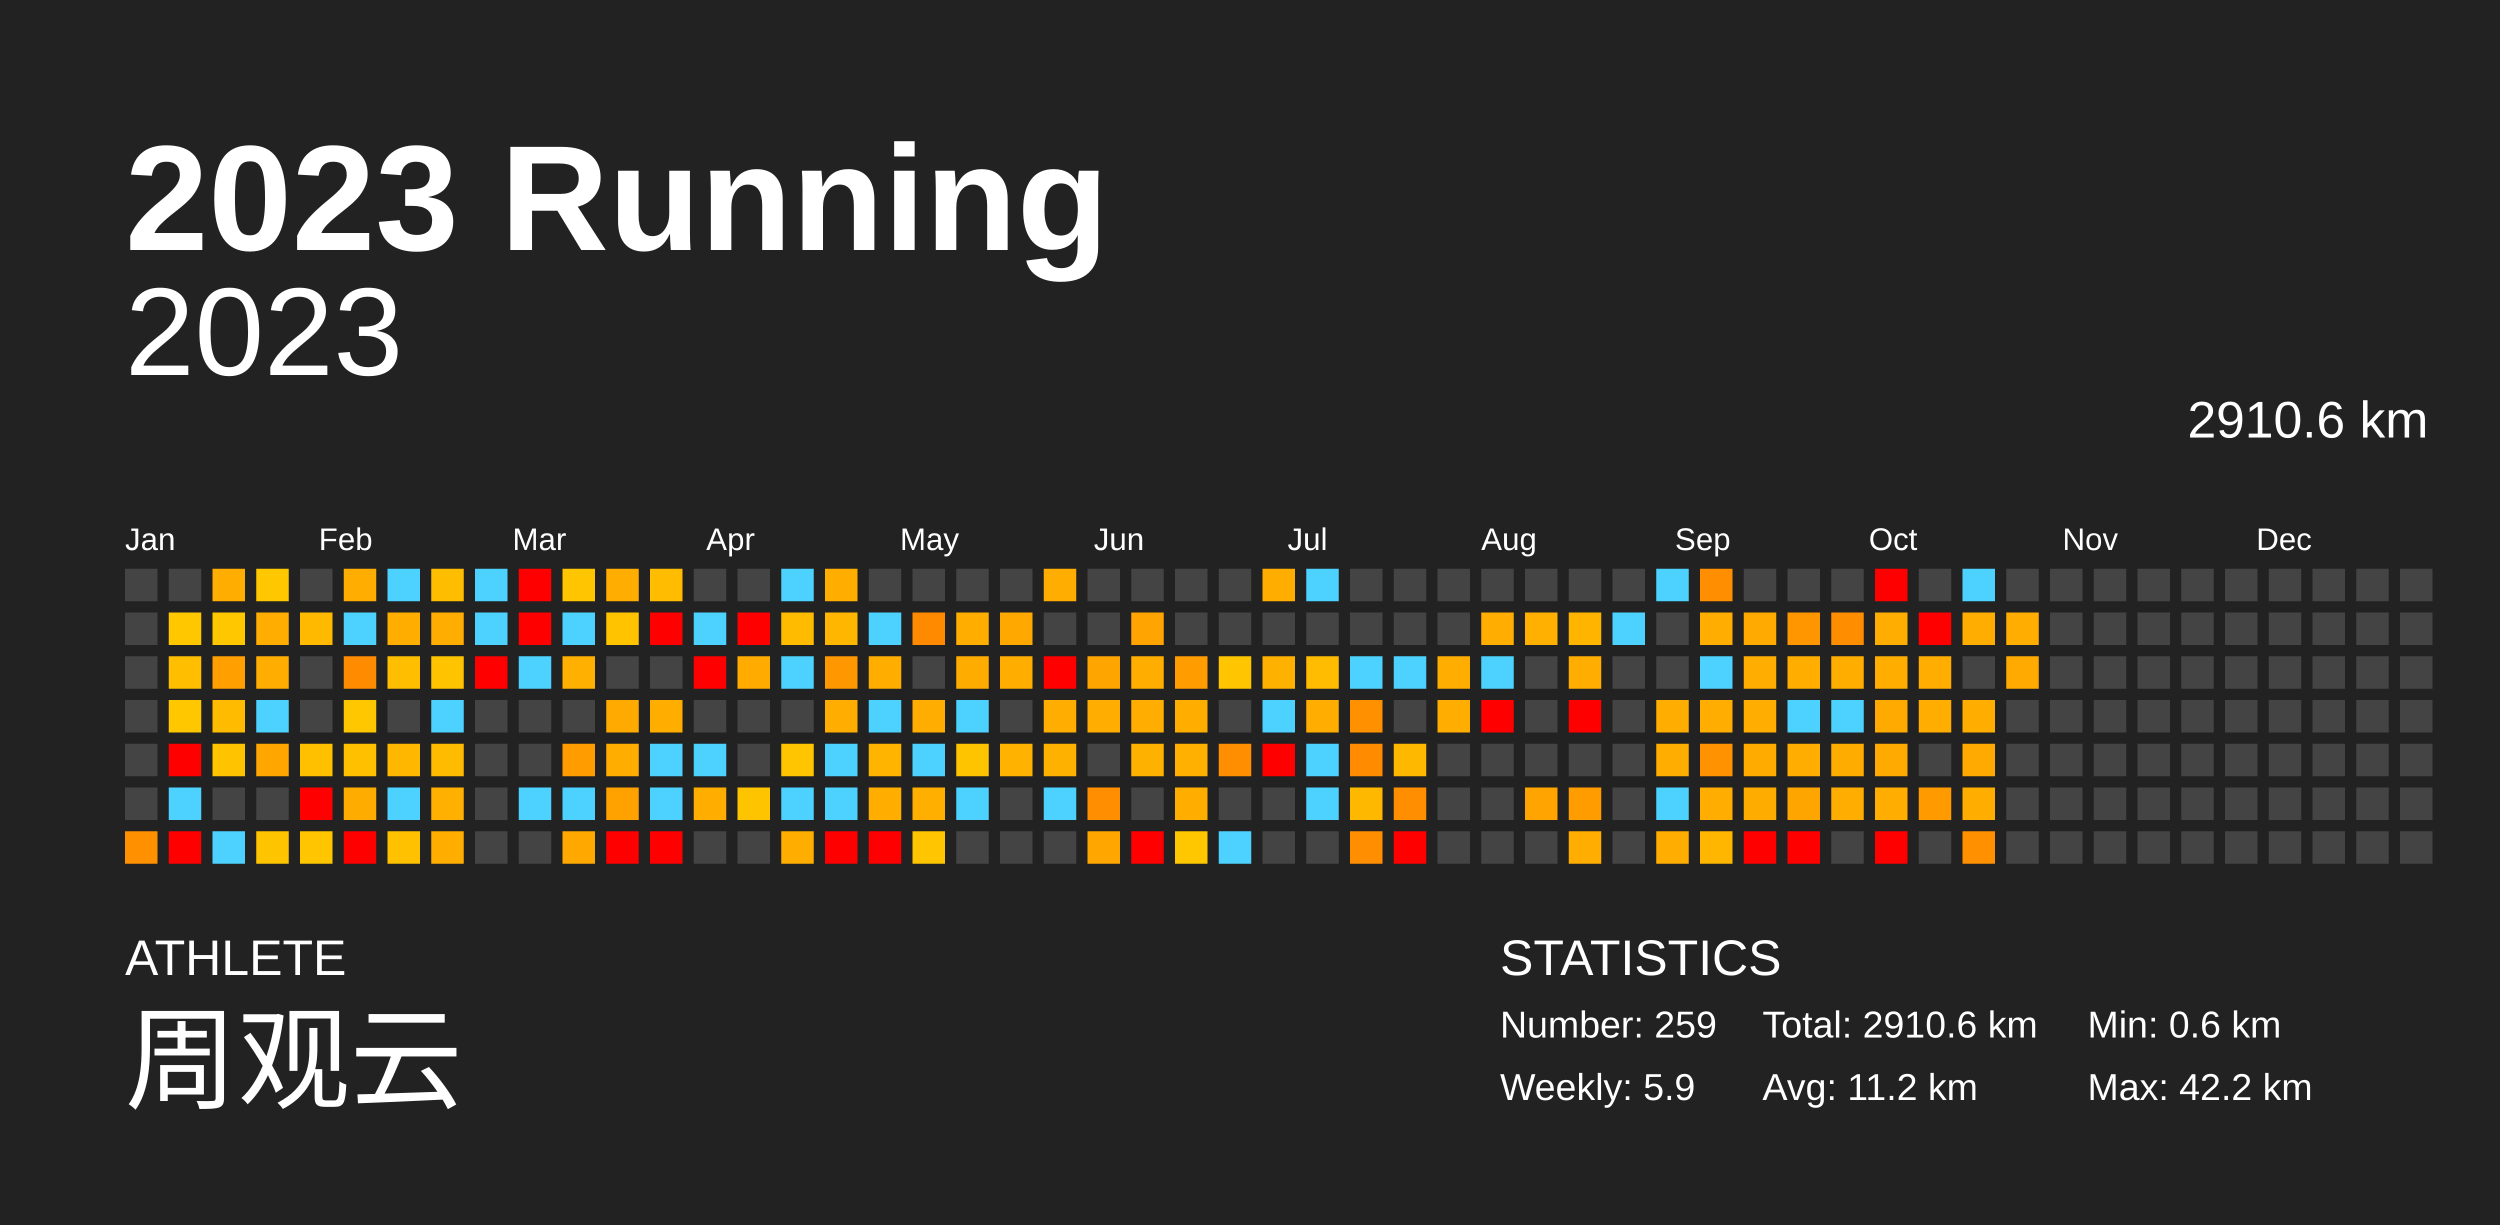
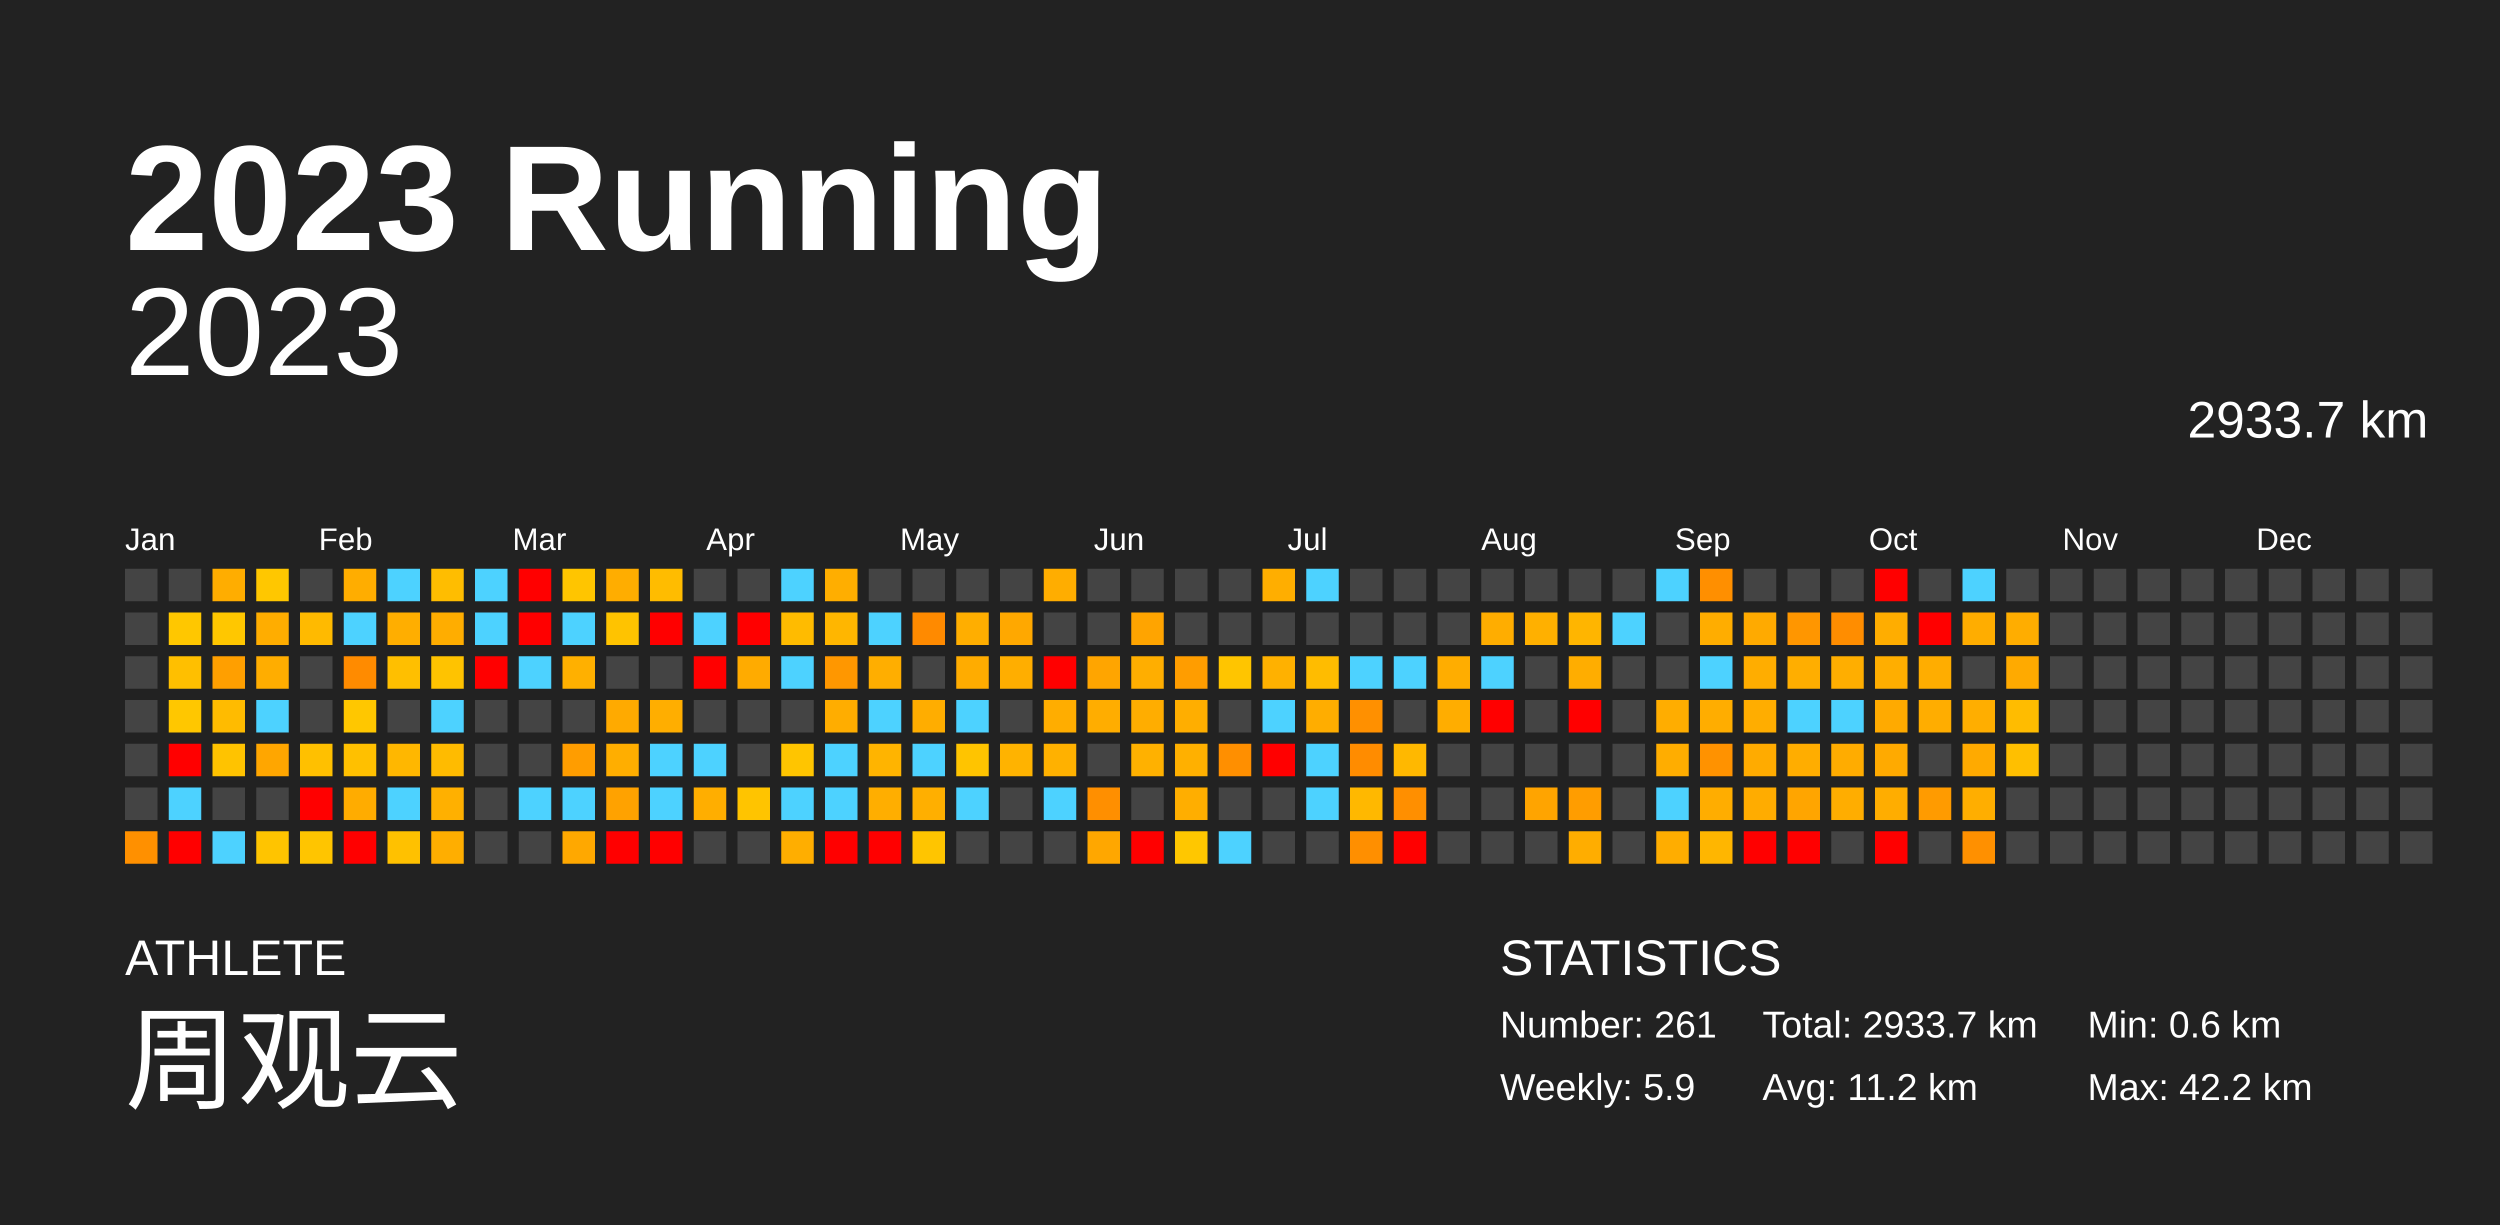
<svg xmlns="http://www.w3.org/2000/svg" baseProfile="full" height="98mm" version="1.1" viewBox="0,0,200,98" width="200mm">
  <defs />
  <rect fill="#222222" height="98" width="200" x="0" y="0" />
  <text fill="#FFFFFF" style="font-size:12px; font-family:Arial; font-weight:bold;" x="10" y="20">2023 Running</text>
  <text fill="#FFFFFF" style="font-size:4px; font-family:Arial" x="10" y="78">ATHLETE</text>
  <text fill="#FFFFFF" style="font-size:9px; font-family:Arial" x="10" y="88">周观云</text>
  <text fill="#FFFFFF" style="font-size:4px; font-family:Arial" x="120" y="78">STATISTICS</text>
-   <text fill="#FFFFFF" style="font-size:3px; font-family:Arial" x="120" y="83">Number: 259</text>
+   <text fill="#FFFFFF" style="font-size:3px; font-family:Arial" x="120" y="83">Number: 261</text>
  <text fill="#FFFFFF" style="font-size:3px; font-family:Arial" x="120" y="88">Weekly: 5.9</text>
-   <text fill="#FFFFFF" style="font-size:3px; font-family:Arial" x="141" y="83">Total: 2910.6 km</text>
+   <text fill="#FFFFFF" style="font-size:3px; font-family:Arial" x="141" y="83">Total: 2933.7 km</text>
  <text fill="#FFFFFF" style="font-size:3px; font-family:Arial" x="141" y="88">Avg: 11.2 km</text>
  <text fill="#FFFFFF" style="font-size:3px; font-family:Arial" x="167" y="83">Min: 0.6 km</text>
  <text fill="#FFFFFF" style="font-size:3px; font-family:Arial" x="167" y="88">Max: 42.2 km</text>
  <text alignment-baseline="hanging" fill="#FFFFFF" style="font-size:10.0px; font-family:Arial;" x="10" y="30">2023</text>
-   <text alignment-baseline="hanging" fill="#FFFFFF" style="font-size:4.125px; font-family:Arial;" x="175" y="35">2910.6 km</text>
+   <text alignment-baseline="hanging" fill="#FFFFFF" style="font-size:4.125px; font-family:Arial;" x="175" y="35">2933.7 km</text>
  <text fill="#FFFFFF" style="font-size:2.5px; font-family:Arial" x="10.0" y="44">Jan</text>
  <text fill="#FFFFFF" style="font-size:2.5px; font-family:Arial" x="25.5" y="44">Feb</text>
  <text fill="#FFFFFF" style="font-size:2.5px; font-family:Arial" x="41.0" y="44">Mar</text>
  <text fill="#FFFFFF" style="font-size:2.5px; font-family:Arial" x="56.5" y="44">Apr</text>
  <text fill="#FFFFFF" style="font-size:2.5px; font-family:Arial" x="72.0" y="44">May</text>
  <text fill="#FFFFFF" style="font-size:2.5px; font-family:Arial" x="87.5" y="44">Jun</text>
  <text fill="#FFFFFF" style="font-size:2.5px; font-family:Arial" x="103.0" y="44">Jul</text>
  <text fill="#FFFFFF" style="font-size:2.5px; font-family:Arial" x="118.5" y="44">Aug</text>
  <text fill="#FFFFFF" style="font-size:2.5px; font-family:Arial" x="134.0" y="44">Sep</text>
  <text fill="#FFFFFF" style="font-size:2.5px; font-family:Arial" x="149.5" y="44">Oct</text>
  <text fill="#FFFFFF" style="font-size:2.5px; font-family:Arial" x="165.0" y="44">Nov</text>
  <text fill="#FFFFFF" style="font-size:2.5px; font-family:Arial" x="180.5" y="44">Dec</text>
  <rect fill="#444444" height="2.6" width="2.6" x="10.0" y="45.5" />
  <rect fill="#444444" height="2.6" width="2.6" x="10.0" y="49.0" />
  <rect fill="#444444" height="2.6" width="2.6" x="10.0" y="52.5" />
  <rect fill="#444444" height="2.6" width="2.6" x="10.0" y="56.0" />
  <rect fill="#444444" height="2.6" width="2.6" x="10.0" y="59.5" />
  <rect fill="#444444" height="2.6" width="2.6" x="10.0" y="63.0" />
  <rect fill="#ff9000" height="2.6" width="2.6" x="10.0" y="66.5" />
  <rect fill="#444444" height="2.6" width="2.6" x="13.5" y="45.5" />
  <rect fill="#ffc700" height="2.6" width="2.6" x="13.5" y="49.0" />
  <rect fill="#ffbf00" height="2.6" width="2.6" x="13.5" y="52.5" />
  <rect fill="#ffc700" height="2.6" width="2.6" x="13.5" y="56.0" />
  <rect fill="red" height="2.6" width="2.6" x="13.5" y="59.5" />
  <rect fill="#4dd2ff" height="2.6" width="2.6" x="13.5" y="63.0" />
  <rect fill="red" height="2.6" width="2.6" x="13.5" y="66.5" />
  <rect fill="#ffad00" height="2.6" width="2.6" x="17.0" y="45.5" />
  <rect fill="#ffc700" height="2.6" width="2.6" x="17.0" y="49.0" />
  <rect fill="#ff9f00" height="2.6" width="2.6" x="17.0" y="52.5" />
  <rect fill="#ffbb00" height="2.6" width="2.6" x="17.0" y="56.0" />
  <rect fill="#ffc300" height="2.6" width="2.6" x="17.0" y="59.5" />
  <rect fill="#444444" height="2.6" width="2.6" x="17.0" y="63.0" />
  <rect fill="#4dd2ff" height="2.6" width="2.6" x="17.0" y="66.5" />
  <rect fill="#ffc700" height="2.6" width="2.6" x="20.5" y="45.5" />
  <rect fill="#ffad00" height="2.6" width="2.6" x="20.5" y="49.0" />
  <rect fill="#ffad00" height="2.6" width="2.6" x="20.5" y="52.5" />
  <rect fill="#4dd2ff" height="2.6" width="2.6" x="20.5" y="56.0" />
  <rect fill="#ffa600" height="2.6" width="2.6" x="20.5" y="59.5" />
  <rect fill="#444444" height="2.6" width="2.6" x="20.5" y="63.0" />
  <rect fill="#ffc400" height="2.6" width="2.6" x="20.5" y="66.5" />
  <rect fill="#444444" height="2.6" width="2.6" x="24.0" y="45.5" />
  <rect fill="#ffba00" height="2.6" width="2.6" x="24.0" y="49.0" />
  <rect fill="#444444" height="2.6" width="2.6" x="24.0" y="52.5" />
  <rect fill="#444444" height="2.6" width="2.6" x="24.0" y="56.0" />
  <rect fill="#ffc000" height="2.6" width="2.6" x="24.0" y="59.5" />
  <rect fill="red" height="2.6" width="2.6" x="24.0" y="63.0" />
  <rect fill="#ffc500" height="2.6" width="2.6" x="24.0" y="66.5" />
  <rect fill="#ffad00" height="2.6" width="2.6" x="27.5" y="45.5" />
  <rect fill="#4dd2ff" height="2.6" width="2.6" x="27.5" y="49.0" />
  <rect fill="#ff8b00" height="2.6" width="2.6" x="27.5" y="52.5" />
  <rect fill="#ffc700" height="2.6" width="2.6" x="27.5" y="56.0" />
  <rect fill="#ffc000" height="2.6" width="2.6" x="27.5" y="59.5" />
  <rect fill="#ffac00" height="2.6" width="2.6" x="27.5" y="63.0" />
  <rect fill="red" height="2.6" width="2.6" x="27.5" y="66.5" />
  <rect fill="#4dd2ff" height="2.6" width="2.6" x="31.0" y="45.5" />
  <rect fill="#ffae00" height="2.6" width="2.6" x="31.0" y="49.0" />
  <rect fill="#ffbf00" height="2.6" width="2.6" x="31.0" y="52.5" />
  <rect fill="#444444" height="2.6" width="2.6" x="31.0" y="56.0" />
  <rect fill="#ffb700" height="2.6" width="2.6" x="31.0" y="59.5" />
  <rect fill="#4dd2ff" height="2.6" width="2.6" x="31.0" y="63.0" />
  <rect fill="#ffc100" height="2.6" width="2.6" x="31.0" y="66.5" />
  <rect fill="#ffbd00" height="2.6" width="2.6" x="34.5" y="45.5" />
  <rect fill="#ffad00" height="2.6" width="2.6" x="34.5" y="49.0" />
  <rect fill="#ffc300" height="2.6" width="2.6" x="34.5" y="52.5" />
  <rect fill="#4dd2ff" height="2.6" width="2.6" x="34.5" y="56.0" />
  <rect fill="#ffbb00" height="2.6" width="2.6" x="34.5" y="59.5" />
  <rect fill="#ffb000" height="2.6" width="2.6" x="34.5" y="63.0" />
  <rect fill="#ffae00" height="2.6" width="2.6" x="34.5" y="66.5" />
  <rect fill="#4dd2ff" height="2.6" width="2.6" x="38.0" y="45.5" />
  <rect fill="#4dd2ff" height="2.6" width="2.6" x="38.0" y="49.0" />
  <rect fill="red" height="2.6" width="2.6" x="38.0" y="52.5" />
  <rect fill="#444444" height="2.6" width="2.6" x="38.0" y="56.0" />
  <rect fill="#444444" height="2.6" width="2.6" x="38.0" y="59.5" />
  <rect fill="#444444" height="2.6" width="2.6" x="38.0" y="63.0" />
  <rect fill="#444444" height="2.6" width="2.6" x="38.0" y="66.5" />
  <rect fill="red" height="2.6" width="2.6" x="41.5" y="45.5" />
  <rect fill="red" height="2.6" width="2.6" x="41.5" y="49.0" />
  <rect fill="#4dd2ff" height="2.6" width="2.6" x="41.5" y="52.5" />
  <rect fill="#444444" height="2.6" width="2.6" x="41.5" y="56.0" />
  <rect fill="#444444" height="2.6" width="2.6" x="41.5" y="59.5" />
  <rect fill="#4dd2ff" height="2.6" width="2.6" x="41.5" y="63.0" />
  <rect fill="#444444" height="2.6" width="2.6" x="41.5" y="66.5" />
  <rect fill="#ffc500" height="2.6" width="2.6" x="45.0" y="45.5" />
  <rect fill="#4dd2ff" height="2.6" width="2.6" x="45.0" y="49.0" />
  <rect fill="#ffb000" height="2.6" width="2.6" x="45.0" y="52.5" />
  <rect fill="#444444" height="2.6" width="2.6" x="45.0" y="56.0" />
  <rect fill="#ff9d00" height="2.6" width="2.6" x="45.0" y="59.5" />
  <rect fill="#4dd2ff" height="2.6" width="2.6" x="45.0" y="63.0" />
  <rect fill="#ffa800" height="2.6" width="2.6" x="45.0" y="66.5" />
  <rect fill="#ffad00" height="2.6" width="2.6" x="48.5" y="45.5" />
  <rect fill="#ffc300" height="2.6" width="2.6" x="48.5" y="49.0" />
  <rect fill="#444444" height="2.6" width="2.6" x="48.5" y="52.5" />
  <rect fill="#ffaa00" height="2.6" width="2.6" x="48.5" y="56.0" />
  <rect fill="#ffae00" height="2.6" width="2.6" x="48.5" y="59.5" />
  <rect fill="#ffa200" height="2.6" width="2.6" x="48.5" y="63.0" />
  <rect fill="red" height="2.6" width="2.6" x="48.5" y="66.5" />
  <rect fill="#ffbc00" height="2.6" width="2.6" x="52.0" y="45.5" />
  <rect fill="red" height="2.6" width="2.6" x="52.0" y="49.0" />
  <rect fill="#444444" height="2.6" width="2.6" x="52.0" y="52.5" />
  <rect fill="#ffae00" height="2.6" width="2.6" x="52.0" y="56.0" />
  <rect fill="#4dd2ff" height="2.6" width="2.6" x="52.0" y="59.5" />
  <rect fill="#4dd2ff" height="2.6" width="2.6" x="52.0" y="63.0" />
  <rect fill="red" height="2.6" width="2.6" x="52.0" y="66.5" />
  <rect fill="#444444" height="2.6" width="2.6" x="55.5" y="45.5" />
  <rect fill="#4dd2ff" height="2.6" width="2.6" x="55.5" y="49.0" />
  <rect fill="red" height="2.6" width="2.6" x="55.5" y="52.5" />
  <rect fill="#444444" height="2.6" width="2.6" x="55.5" y="56.0" />
  <rect fill="#4dd2ff" height="2.6" width="2.6" x="55.5" y="59.5" />
  <rect fill="#ffae00" height="2.6" width="2.6" x="55.5" y="63.0" />
  <rect fill="#444444" height="2.6" width="2.6" x="55.5" y="66.5" />
  <rect fill="#444444" height="2.6" width="2.6" x="59.0" y="45.5" />
  <rect fill="red" height="2.6" width="2.6" x="59.0" y="49.0" />
  <rect fill="#ffab00" height="2.6" width="2.6" x="59.0" y="52.5" />
  <rect fill="#444444" height="2.6" width="2.6" x="59.0" y="56.0" />
  <rect fill="#444444" height="2.6" width="2.6" x="59.0" y="59.5" />
  <rect fill="#ffc400" height="2.6" width="2.6" x="59.0" y="63.0" />
  <rect fill="#444444" height="2.6" width="2.6" x="59.0" y="66.5" />
  <rect fill="#4dd2ff" height="2.6" width="2.6" x="62.5" y="45.5" />
  <rect fill="#ffbb00" height="2.6" width="2.6" x="62.5" y="49.0" />
  <rect fill="#4dd2ff" height="2.6" width="2.6" x="62.5" y="52.5" />
  <rect fill="#444444" height="2.6" width="2.6" x="62.5" y="56.0" />
  <rect fill="#ffc500" height="2.6" width="2.6" x="62.5" y="59.5" />
  <rect fill="#4dd2ff" height="2.6" width="2.6" x="62.5" y="63.0" />
  <rect fill="#ffae00" height="2.6" width="2.6" x="62.5" y="66.5" />
  <rect fill="#ffae00" height="2.6" width="2.6" x="66.0" y="45.5" />
  <rect fill="#ffb600" height="2.6" width="2.6" x="66.0" y="49.0" />
  <rect fill="#ff9700" height="2.6" width="2.6" x="66.0" y="52.5" />
  <rect fill="#ffad00" height="2.6" width="2.6" x="66.0" y="56.0" />
  <rect fill="#4dd2ff" height="2.6" width="2.6" x="66.0" y="59.5" />
  <rect fill="#4dd2ff" height="2.6" width="2.6" x="66.0" y="63.0" />
  <rect fill="red" height="2.6" width="2.6" x="66.0" y="66.5" />
  <rect fill="#444444" height="2.6" width="2.6" x="69.5" y="45.5" />
  <rect fill="#4dd2ff" height="2.6" width="2.6" x="69.5" y="49.0" />
  <rect fill="#ffae00" height="2.6" width="2.6" x="69.5" y="52.5" />
  <rect fill="#4dd2ff" height="2.6" width="2.6" x="69.5" y="56.0" />
  <rect fill="#ffb400" height="2.6" width="2.6" x="69.5" y="59.5" />
  <rect fill="#ffae00" height="2.6" width="2.6" x="69.5" y="63.0" />
  <rect fill="red" height="2.6" width="2.6" x="69.5" y="66.5" />
  <rect fill="#444444" height="2.6" width="2.6" x="73.0" y="45.5" />
  <rect fill="#ff8a00" height="2.6" width="2.6" x="73.0" y="49.0" />
  <rect fill="#444444" height="2.6" width="2.6" x="73.0" y="52.5" />
  <rect fill="#ffad00" height="2.6" width="2.6" x="73.0" y="56.0" />
  <rect fill="#4dd2ff" height="2.6" width="2.6" x="73.0" y="59.5" />
  <rect fill="#ffaf00" height="2.6" width="2.6" x="73.0" y="63.0" />
  <rect fill="#ffc500" height="2.6" width="2.6" x="73.0" y="66.5" />
  <rect fill="#444444" height="2.6" width="2.6" x="76.5" y="45.5" />
  <rect fill="#ffae00" height="2.6" width="2.6" x="76.5" y="49.0" />
  <rect fill="#ffac00" height="2.6" width="2.6" x="76.5" y="52.5" />
  <rect fill="#4dd2ff" height="2.6" width="2.6" x="76.5" y="56.0" />
  <rect fill="#ffc400" height="2.6" width="2.6" x="76.5" y="59.5" />
  <rect fill="#4dd2ff" height="2.6" width="2.6" x="76.5" y="63.0" />
  <rect fill="#444444" height="2.6" width="2.6" x="76.5" y="66.5" />
  <rect fill="#444444" height="2.6" width="2.6" x="80.0" y="45.5" />
  <rect fill="#ffa800" height="2.6" width="2.6" x="80.0" y="49.0" />
  <rect fill="#ffae00" height="2.6" width="2.6" x="80.0" y="52.5" />
  <rect fill="#444444" height="2.6" width="2.6" x="80.0" y="56.0" />
  <rect fill="#ffb300" height="2.6" width="2.6" x="80.0" y="59.5" />
  <rect fill="#444444" height="2.6" width="2.6" x="80.0" y="63.0" />
  <rect fill="#444444" height="2.6" width="2.6" x="80.0" y="66.5" />
  <rect fill="#ffad00" height="2.6" width="2.6" x="83.5" y="45.5" />
  <rect fill="#444444" height="2.6" width="2.6" x="83.5" y="49.0" />
  <rect fill="red" height="2.6" width="2.6" x="83.5" y="52.5" />
  <rect fill="#ffad00" height="2.6" width="2.6" x="83.5" y="56.0" />
  <rect fill="#ffb100" height="2.6" width="2.6" x="83.5" y="59.5" />
  <rect fill="#4dd2ff" height="2.6" width="2.6" x="83.5" y="63.0" />
  <rect fill="#444444" height="2.6" width="2.6" x="83.5" y="66.5" />
  <rect fill="#444444" height="2.6" width="2.6" x="87.0" y="45.5" />
  <rect fill="#444444" height="2.6" width="2.6" x="87.0" y="49.0" />
  <rect fill="#ffa500" height="2.6" width="2.6" x="87.0" y="52.5" />
  <rect fill="#ffad00" height="2.6" width="2.6" x="87.0" y="56.0" />
  <rect fill="#444444" height="2.6" width="2.6" x="87.0" y="59.5" />
  <rect fill="#ff8f00" height="2.6" width="2.6" x="87.0" y="63.0" />
  <rect fill="#ffa700" height="2.6" width="2.6" x="87.0" y="66.5" />
  <rect fill="#444444" height="2.6" width="2.6" x="90.5" y="45.5" />
  <rect fill="#ffa400" height="2.6" width="2.6" x="90.5" y="49.0" />
  <rect fill="#ffae00" height="2.6" width="2.6" x="90.5" y="52.5" />
  <rect fill="#ffad00" height="2.6" width="2.6" x="90.5" y="56.0" />
  <rect fill="#ffb100" height="2.6" width="2.6" x="90.5" y="59.5" />
  <rect fill="#444444" height="2.6" width="2.6" x="90.5" y="63.0" />
  <rect fill="red" height="2.6" width="2.6" x="90.5" y="66.5" />
  <rect fill="#444444" height="2.6" width="2.6" x="94.0" y="45.5" />
  <rect fill="#444444" height="2.6" width="2.6" x="94.0" y="49.0" />
  <rect fill="#ff9d00" height="2.6" width="2.6" x="94.0" y="52.5" />
  <rect fill="#ffae00" height="2.6" width="2.6" x="94.0" y="56.0" />
  <rect fill="#ffb000" height="2.6" width="2.6" x="94.0" y="59.5" />
  <rect fill="#ffae00" height="2.6" width="2.6" x="94.0" y="63.0" />
  <rect fill="#ffc700" height="2.6" width="2.6" x="94.0" y="66.5" />
  <rect fill="#444444" height="2.6" width="2.6" x="97.5" y="45.5" />
  <rect fill="#444444" height="2.6" width="2.6" x="97.5" y="49.0" />
  <rect fill="#ffc500" height="2.6" width="2.6" x="97.5" y="52.5" />
  <rect fill="#444444" height="2.6" width="2.6" x="97.5" y="56.0" />
  <rect fill="#ff8f00" height="2.6" width="2.6" x="97.5" y="59.5" />
  <rect fill="#444444" height="2.6" width="2.6" x="97.5" y="63.0" />
  <rect fill="#4dd2ff" height="2.6" width="2.6" x="97.5" y="66.5" />
  <rect fill="#ffae00" height="2.6" width="2.6" x="101.0" y="45.5" />
  <rect fill="#444444" height="2.6" width="2.6" x="101.0" y="49.0" />
  <rect fill="#ffb100" height="2.6" width="2.6" x="101.0" y="52.5" />
  <rect fill="#4dd2ff" height="2.6" width="2.6" x="101.0" y="56.0" />
  <rect fill="red" height="2.6" width="2.6" x="101.0" y="59.5" />
  <rect fill="#444444" height="2.6" width="2.6" x="101.0" y="63.0" />
  <rect fill="#444444" height="2.6" width="2.6" x="101.0" y="66.5" />
  <rect fill="#4dd2ff" height="2.6" width="2.6" x="104.5" y="45.5" />
  <rect fill="#444444" height="2.6" width="2.6" x="104.5" y="49.0" />
  <rect fill="#ffbc00" height="2.6" width="2.6" x="104.5" y="52.5" />
  <rect fill="#ffad00" height="2.6" width="2.6" x="104.5" y="56.0" />
  <rect fill="#4dd2ff" height="2.6" width="2.6" x="104.5" y="59.5" />
  <rect fill="#4dd2ff" height="2.6" width="2.6" x="104.5" y="63.0" />
  <rect fill="#444444" height="2.6" width="2.6" x="104.5" y="66.5" />
  <rect fill="#444444" height="2.6" width="2.6" x="108.0" y="45.5" />
  <rect fill="#444444" height="2.6" width="2.6" x="108.0" y="49.0" />
  <rect fill="#4dd2ff" height="2.6" width="2.6" x="108.0" y="52.5" />
  <rect fill="#ff9000" height="2.6" width="2.6" x="108.0" y="56.0" />
  <rect fill="#ff8c00" height="2.6" width="2.6" x="108.0" y="59.5" />
  <rect fill="#ffb800" height="2.6" width="2.6" x="108.0" y="63.0" />
  <rect fill="#ff8f00" height="2.6" width="2.6" x="108.0" y="66.5" />
  <rect fill="#444444" height="2.6" width="2.6" x="111.5" y="45.5" />
  <rect fill="#444444" height="2.6" width="2.6" x="111.5" y="49.0" />
  <rect fill="#4dd2ff" height="2.6" width="2.6" x="111.5" y="52.5" />
  <rect fill="#444444" height="2.6" width="2.6" x="111.5" y="56.0" />
  <rect fill="#ffb800" height="2.6" width="2.6" x="111.5" y="59.5" />
  <rect fill="#ff8f00" height="2.6" width="2.6" x="111.5" y="63.0" />
  <rect fill="red" height="2.6" width="2.6" x="111.5" y="66.5" />
  <rect fill="#444444" height="2.6" width="2.6" x="115.0" y="45.5" />
  <rect fill="#444444" height="2.6" width="2.6" x="115.0" y="49.0" />
  <rect fill="#ffad00" height="2.6" width="2.6" x="115.0" y="52.5" />
  <rect fill="#ffad00" height="2.6" width="2.6" x="115.0" y="56.0" />
  <rect fill="#444444" height="2.6" width="2.6" x="115.0" y="59.5" />
  <rect fill="#444444" height="2.6" width="2.6" x="115.0" y="63.0" />
  <rect fill="#444444" height="2.6" width="2.6" x="115.0" y="66.5" />
  <rect fill="#444444" height="2.6" width="2.6" x="118.5" y="45.5" />
  <rect fill="#ffad00" height="2.6" width="2.6" x="118.5" y="49.0" />
  <rect fill="#4dd2ff" height="2.6" width="2.6" x="118.5" y="52.5" />
  <rect fill="red" height="2.6" width="2.6" x="118.5" y="56.0" />
  <rect fill="#444444" height="2.6" width="2.6" x="118.5" y="59.5" />
  <rect fill="#444444" height="2.6" width="2.6" x="118.5" y="63.0" />
  <rect fill="#444444" height="2.6" width="2.6" x="118.5" y="66.5" />
  <rect fill="#444444" height="2.6" width="2.6" x="122.0" y="45.5" />
  <rect fill="#ffb000" height="2.6" width="2.6" x="122.0" y="49.0" />
  <rect fill="#444444" height="2.6" width="2.6" x="122.0" y="52.5" />
  <rect fill="#444444" height="2.6" width="2.6" x="122.0" y="56.0" />
  <rect fill="#444444" height="2.6" width="2.6" x="122.0" y="59.5" />
  <rect fill="#ffa400" height="2.6" width="2.6" x="122.0" y="63.0" />
  <rect fill="#444444" height="2.6" width="2.6" x="122.0" y="66.5" />
  <rect fill="#444444" height="2.6" width="2.6" x="125.5" y="45.5" />
  <rect fill="#ffb500" height="2.6" width="2.6" x="125.5" y="49.0" />
  <rect fill="#ffad00" height="2.6" width="2.6" x="125.5" y="52.5" />
  <rect fill="red" height="2.6" width="2.6" x="125.5" y="56.0" />
  <rect fill="#444444" height="2.6" width="2.6" x="125.5" y="59.5" />
  <rect fill="#ff9d00" height="2.6" width="2.6" x="125.5" y="63.0" />
  <rect fill="#ffad00" height="2.6" width="2.6" x="125.5" y="66.5" />
  <rect fill="#444444" height="2.6" width="2.6" x="129.0" y="45.5" />
  <rect fill="#4dd2ff" height="2.6" width="2.6" x="129.0" y="49.0" />
  <rect fill="#444444" height="2.6" width="2.6" x="129.0" y="52.5" />
  <rect fill="#444444" height="2.6" width="2.6" x="129.0" y="56.0" />
  <rect fill="#444444" height="2.6" width="2.6" x="129.0" y="59.5" />
  <rect fill="#444444" height="2.6" width="2.6" x="129.0" y="63.0" />
  <rect fill="#444444" height="2.6" width="2.6" x="129.0" y="66.5" />
  <rect fill="#4dd2ff" height="2.6" width="2.6" x="132.5" y="45.5" />
  <rect fill="#444444" height="2.6" width="2.6" x="132.5" y="49.0" />
  <rect fill="#444444" height="2.6" width="2.6" x="132.5" y="52.5" />
  <rect fill="#ffad00" height="2.6" width="2.6" x="132.5" y="56.0" />
  <rect fill="#ffad00" height="2.6" width="2.6" x="132.5" y="59.5" />
  <rect fill="#4dd2ff" height="2.6" width="2.6" x="132.5" y="63.0" />
  <rect fill="#ffad00" height="2.6" width="2.6" x="132.5" y="66.5" />
  <rect fill="#ff8f00" height="2.6" width="2.6" x="136.0" y="45.5" />
  <rect fill="#ffad00" height="2.6" width="2.6" x="136.0" y="49.0" />
  <rect fill="#4dd2ff" height="2.6" width="2.6" x="136.0" y="52.5" />
  <rect fill="#ffad00" height="2.6" width="2.6" x="136.0" y="56.0" />
  <rect fill="#ff9200" height="2.6" width="2.6" x="136.0" y="59.5" />
  <rect fill="#ffad00" height="2.6" width="2.6" x="136.0" y="63.0" />
  <rect fill="#ffb600" height="2.6" width="2.6" x="136.0" y="66.5" />
  <rect fill="#444444" height="2.6" width="2.6" x="139.5" y="45.5" />
  <rect fill="#ffaa00" height="2.6" width="2.6" x="139.5" y="49.0" />
  <rect fill="#ffad00" height="2.6" width="2.6" x="139.5" y="52.5" />
  <rect fill="#ffad00" height="2.6" width="2.6" x="139.5" y="56.0" />
  <rect fill="#ffab00" height="2.6" width="2.6" x="139.5" y="59.5" />
  <rect fill="#ffac00" height="2.6" width="2.6" x="139.5" y="63.0" />
  <rect fill="red" height="2.6" width="2.6" x="139.5" y="66.5" />
  <rect fill="#444444" height="2.6" width="2.6" x="143.0" y="45.5" />
  <rect fill="#ff9600" height="2.6" width="2.6" x="143.0" y="49.0" />
  <rect fill="#ffae00" height="2.6" width="2.6" x="143.0" y="52.5" />
  <rect fill="#4dd2ff" height="2.6" width="2.6" x="143.0" y="56.0" />
  <rect fill="#ffad00" height="2.6" width="2.6" x="143.0" y="59.5" />
  <rect fill="#ffa500" height="2.6" width="2.6" x="143.0" y="63.0" />
  <rect fill="red" height="2.6" width="2.6" x="143.0" y="66.5" />
  <rect fill="#444444" height="2.6" width="2.6" x="146.5" y="45.5" />
  <rect fill="#ff8d00" height="2.6" width="2.6" x="146.5" y="49.0" />
  <rect fill="#ffae00" height="2.6" width="2.6" x="146.5" y="52.5" />
  <rect fill="#4dd2ff" height="2.6" width="2.6" x="146.5" y="56.0" />
  <rect fill="#ffac00" height="2.6" width="2.6" x="146.5" y="59.5" />
  <rect fill="#ffad00" height="2.6" width="2.6" x="146.5" y="63.0" />
  <rect fill="#444444" height="2.6" width="2.6" x="146.5" y="66.5" />
  <rect fill="red" height="2.6" width="2.6" x="150.0" y="45.5" />
  <rect fill="#ffad00" height="2.6" width="2.6" x="150.0" y="49.0" />
  <rect fill="#ffae00" height="2.6" width="2.6" x="150.0" y="52.5" />
  <rect fill="#ffaa00" height="2.6" width="2.6" x="150.0" y="56.0" />
  <rect fill="#ffaa00" height="2.6" width="2.6" x="150.0" y="59.5" />
  <rect fill="#ffad00" height="2.6" width="2.6" x="150.0" y="63.0" />
  <rect fill="red" height="2.6" width="2.6" x="150.0" y="66.5" />
  <rect fill="#444444" height="2.6" width="2.6" x="153.5" y="45.5" />
  <rect fill="red" height="2.6" width="2.6" x="153.5" y="49.0" />
  <rect fill="#ffad00" height="2.6" width="2.6" x="153.5" y="52.5" />
  <rect fill="#ffad00" height="2.6" width="2.6" x="153.5" y="56.0" />
  <rect fill="#444444" height="2.6" width="2.6" x="153.5" y="59.5" />
  <rect fill="#ff9b00" height="2.6" width="2.6" x="153.5" y="63.0" />
  <rect fill="#444444" height="2.6" width="2.6" x="153.5" y="66.5" />
  <rect fill="#4dd2ff" height="2.6" width="2.6" x="157.0" y="45.5" />
  <rect fill="#ffad00" height="2.6" width="2.6" x="157.0" y="49.0" />
  <rect fill="#444444" height="2.6" width="2.6" x="157.0" y="52.5" />
  <rect fill="#ffae00" height="2.6" width="2.6" x="157.0" y="56.0" />
  <rect fill="#ffaa00" height="2.6" width="2.6" x="157.0" y="59.5" />
  <rect fill="#ffae00" height="2.6" width="2.6" x="157.0" y="63.0" />
  <rect fill="#ff9000" height="2.6" width="2.6" x="157.0" y="66.5" />
  <rect fill="#444444" height="2.6" width="2.6" x="160.5" y="45.5" />
  <rect fill="#ffad00" height="2.6" width="2.6" x="160.5" y="49.0" />
  <rect fill="#ffaa00" height="2.6" width="2.6" x="160.5" y="52.5" />
-   <rect fill="#444444" height="2.6" width="2.6" x="160.5" y="56.0" />
-   <rect fill="#444444" height="2.6" width="2.6" x="160.5" y="59.5" />
+   <rect fill="#ffbc00" height="2.6" width="2.6" x="160.5" y="56.0" />
+   <rect fill="#ffbf00" height="2.6" width="2.6" x="160.5" y="59.5" />
  <rect fill="#444444" height="2.6" width="2.6" x="160.5" y="63.0" />
  <rect fill="#444444" height="2.6" width="2.6" x="160.5" y="66.5" />
  <rect fill="#444444" height="2.6" width="2.6" x="164.0" y="45.5" />
  <rect fill="#444444" height="2.6" width="2.6" x="164.0" y="49.0" />
  <rect fill="#444444" height="2.6" width="2.6" x="164.0" y="52.5" />
  <rect fill="#444444" height="2.6" width="2.6" x="164.0" y="56.0" />
  <rect fill="#444444" height="2.6" width="2.6" x="164.0" y="59.5" />
  <rect fill="#444444" height="2.6" width="2.6" x="164.0" y="63.0" />
  <rect fill="#444444" height="2.6" width="2.6" x="164.0" y="66.5" />
  <rect fill="#444444" height="2.6" width="2.6" x="167.5" y="45.5" />
  <rect fill="#444444" height="2.6" width="2.6" x="167.5" y="49.0" />
  <rect fill="#444444" height="2.6" width="2.6" x="167.5" y="52.5" />
  <rect fill="#444444" height="2.6" width="2.6" x="167.5" y="56.0" />
  <rect fill="#444444" height="2.6" width="2.6" x="167.5" y="59.5" />
  <rect fill="#444444" height="2.6" width="2.6" x="167.5" y="63.0" />
  <rect fill="#444444" height="2.6" width="2.6" x="167.5" y="66.5" />
  <rect fill="#444444" height="2.6" width="2.6" x="171.0" y="45.5" />
  <rect fill="#444444" height="2.6" width="2.6" x="171.0" y="49.0" />
  <rect fill="#444444" height="2.6" width="2.6" x="171.0" y="52.5" />
  <rect fill="#444444" height="2.6" width="2.6" x="171.0" y="56.0" />
  <rect fill="#444444" height="2.6" width="2.6" x="171.0" y="59.5" />
  <rect fill="#444444" height="2.6" width="2.6" x="171.0" y="63.0" />
  <rect fill="#444444" height="2.6" width="2.6" x="171.0" y="66.5" />
  <rect fill="#444444" height="2.6" width="2.6" x="174.5" y="45.5" />
  <rect fill="#444444" height="2.6" width="2.6" x="174.5" y="49.0" />
  <rect fill="#444444" height="2.6" width="2.6" x="174.5" y="52.5" />
  <rect fill="#444444" height="2.6" width="2.6" x="174.5" y="56.0" />
  <rect fill="#444444" height="2.6" width="2.6" x="174.5" y="59.5" />
  <rect fill="#444444" height="2.6" width="2.6" x="174.5" y="63.0" />
  <rect fill="#444444" height="2.6" width="2.6" x="174.5" y="66.5" />
  <rect fill="#444444" height="2.6" width="2.6" x="178.0" y="45.5" />
  <rect fill="#444444" height="2.6" width="2.6" x="178.0" y="49.0" />
  <rect fill="#444444" height="2.6" width="2.6" x="178.0" y="52.5" />
  <rect fill="#444444" height="2.6" width="2.6" x="178.0" y="56.0" />
  <rect fill="#444444" height="2.6" width="2.6" x="178.0" y="59.5" />
  <rect fill="#444444" height="2.6" width="2.6" x="178.0" y="63.0" />
  <rect fill="#444444" height="2.6" width="2.6" x="178.0" y="66.5" />
  <rect fill="#444444" height="2.6" width="2.6" x="181.5" y="45.5" />
  <rect fill="#444444" height="2.6" width="2.6" x="181.5" y="49.0" />
  <rect fill="#444444" height="2.6" width="2.6" x="181.5" y="52.5" />
  <rect fill="#444444" height="2.6" width="2.6" x="181.5" y="56.0" />
  <rect fill="#444444" height="2.6" width="2.6" x="181.5" y="59.5" />
  <rect fill="#444444" height="2.6" width="2.6" x="181.5" y="63.0" />
  <rect fill="#444444" height="2.6" width="2.6" x="181.5" y="66.5" />
  <rect fill="#444444" height="2.6" width="2.6" x="185.0" y="45.5" />
  <rect fill="#444444" height="2.6" width="2.6" x="185.0" y="49.0" />
  <rect fill="#444444" height="2.6" width="2.6" x="185.0" y="52.5" />
  <rect fill="#444444" height="2.6" width="2.6" x="185.0" y="56.0" />
  <rect fill="#444444" height="2.6" width="2.6" x="185.0" y="59.5" />
  <rect fill="#444444" height="2.6" width="2.6" x="185.0" y="63.0" />
  <rect fill="#444444" height="2.6" width="2.6" x="185.0" y="66.5" />
  <rect fill="#444444" height="2.6" width="2.6" x="188.5" y="45.5" />
  <rect fill="#444444" height="2.6" width="2.6" x="188.5" y="49.0" />
  <rect fill="#444444" height="2.6" width="2.6" x="188.5" y="52.5" />
  <rect fill="#444444" height="2.6" width="2.6" x="188.5" y="56.0" />
  <rect fill="#444444" height="2.6" width="2.6" x="188.5" y="59.5" />
  <rect fill="#444444" height="2.6" width="2.6" x="188.5" y="63.0" />
  <rect fill="#444444" height="2.6" width="2.6" x="188.5" y="66.5" />
  <rect fill="#444444" height="2.6" width="2.6" x="192.0" y="45.5" />
  <rect fill="#444444" height="2.6" width="2.6" x="192.0" y="49.0" />
  <rect fill="#444444" height="2.6" width="2.6" x="192.0" y="52.5" />
  <rect fill="#444444" height="2.6" width="2.6" x="192.0" y="56.0" />
  <rect fill="#444444" height="2.6" width="2.6" x="192.0" y="59.5" />
  <rect fill="#444444" height="2.6" width="2.6" x="192.0" y="63.0" />
  <rect fill="#444444" height="2.6" width="2.6" x="192.0" y="66.5" />
</svg>
